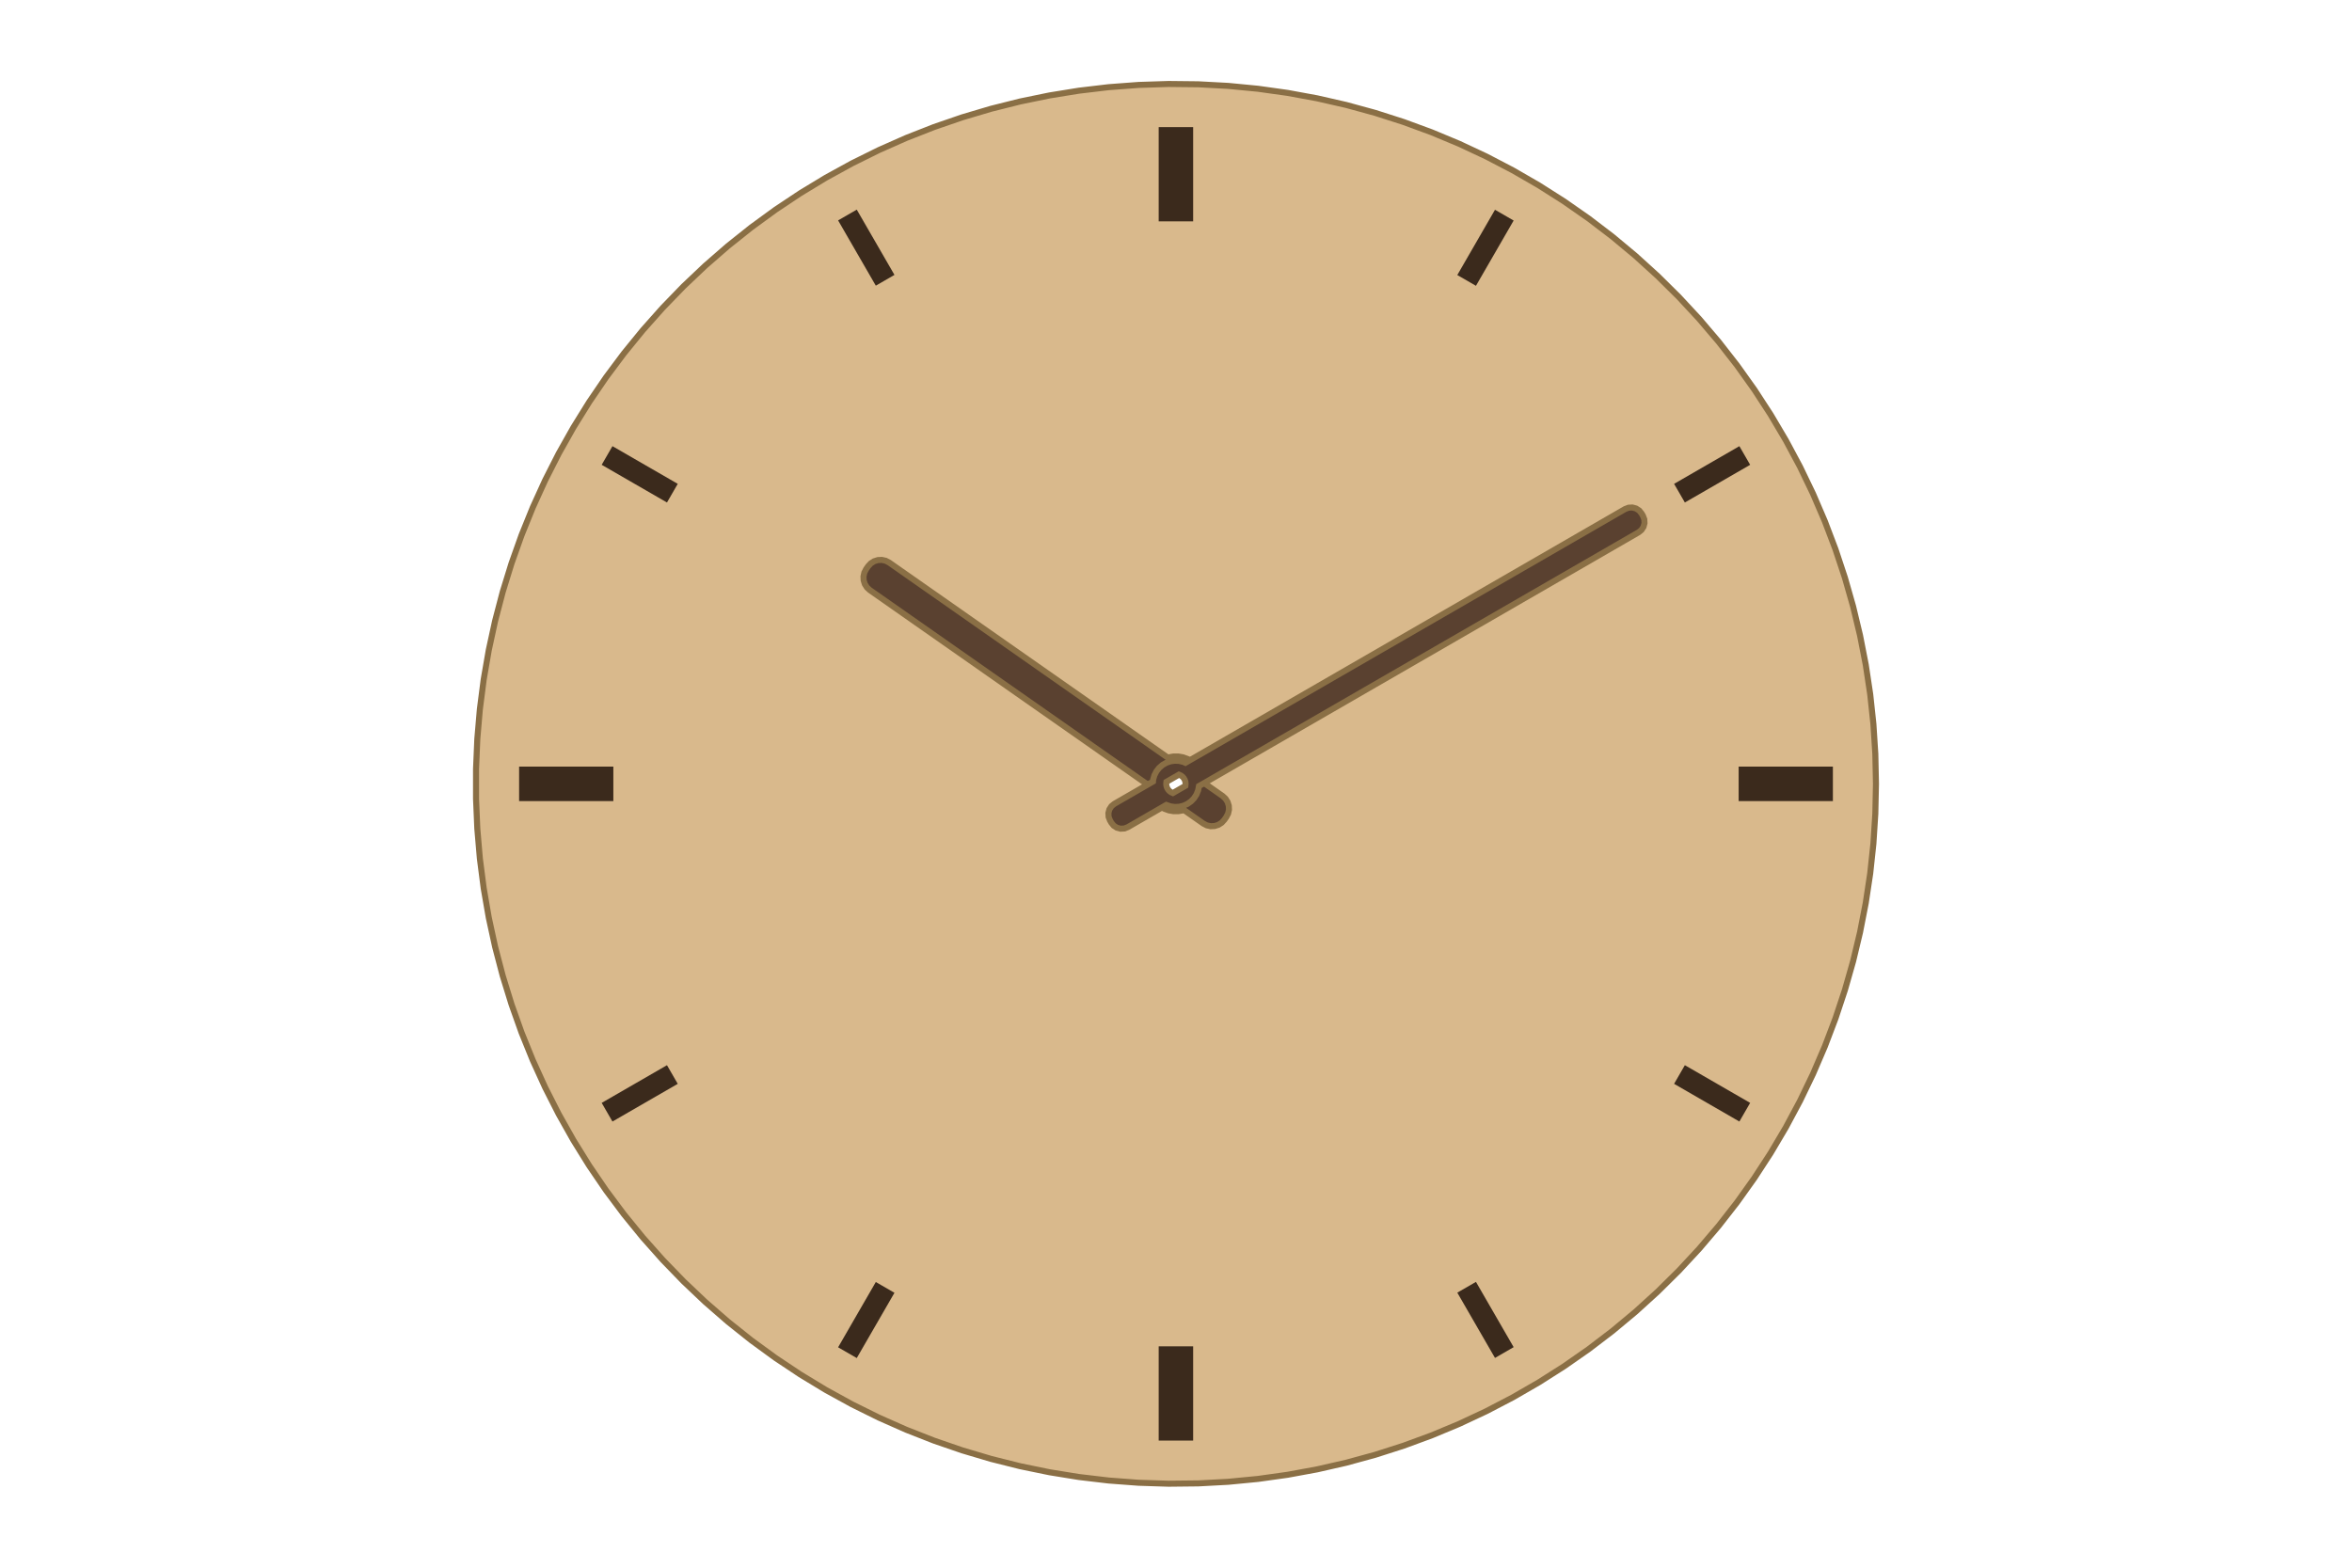
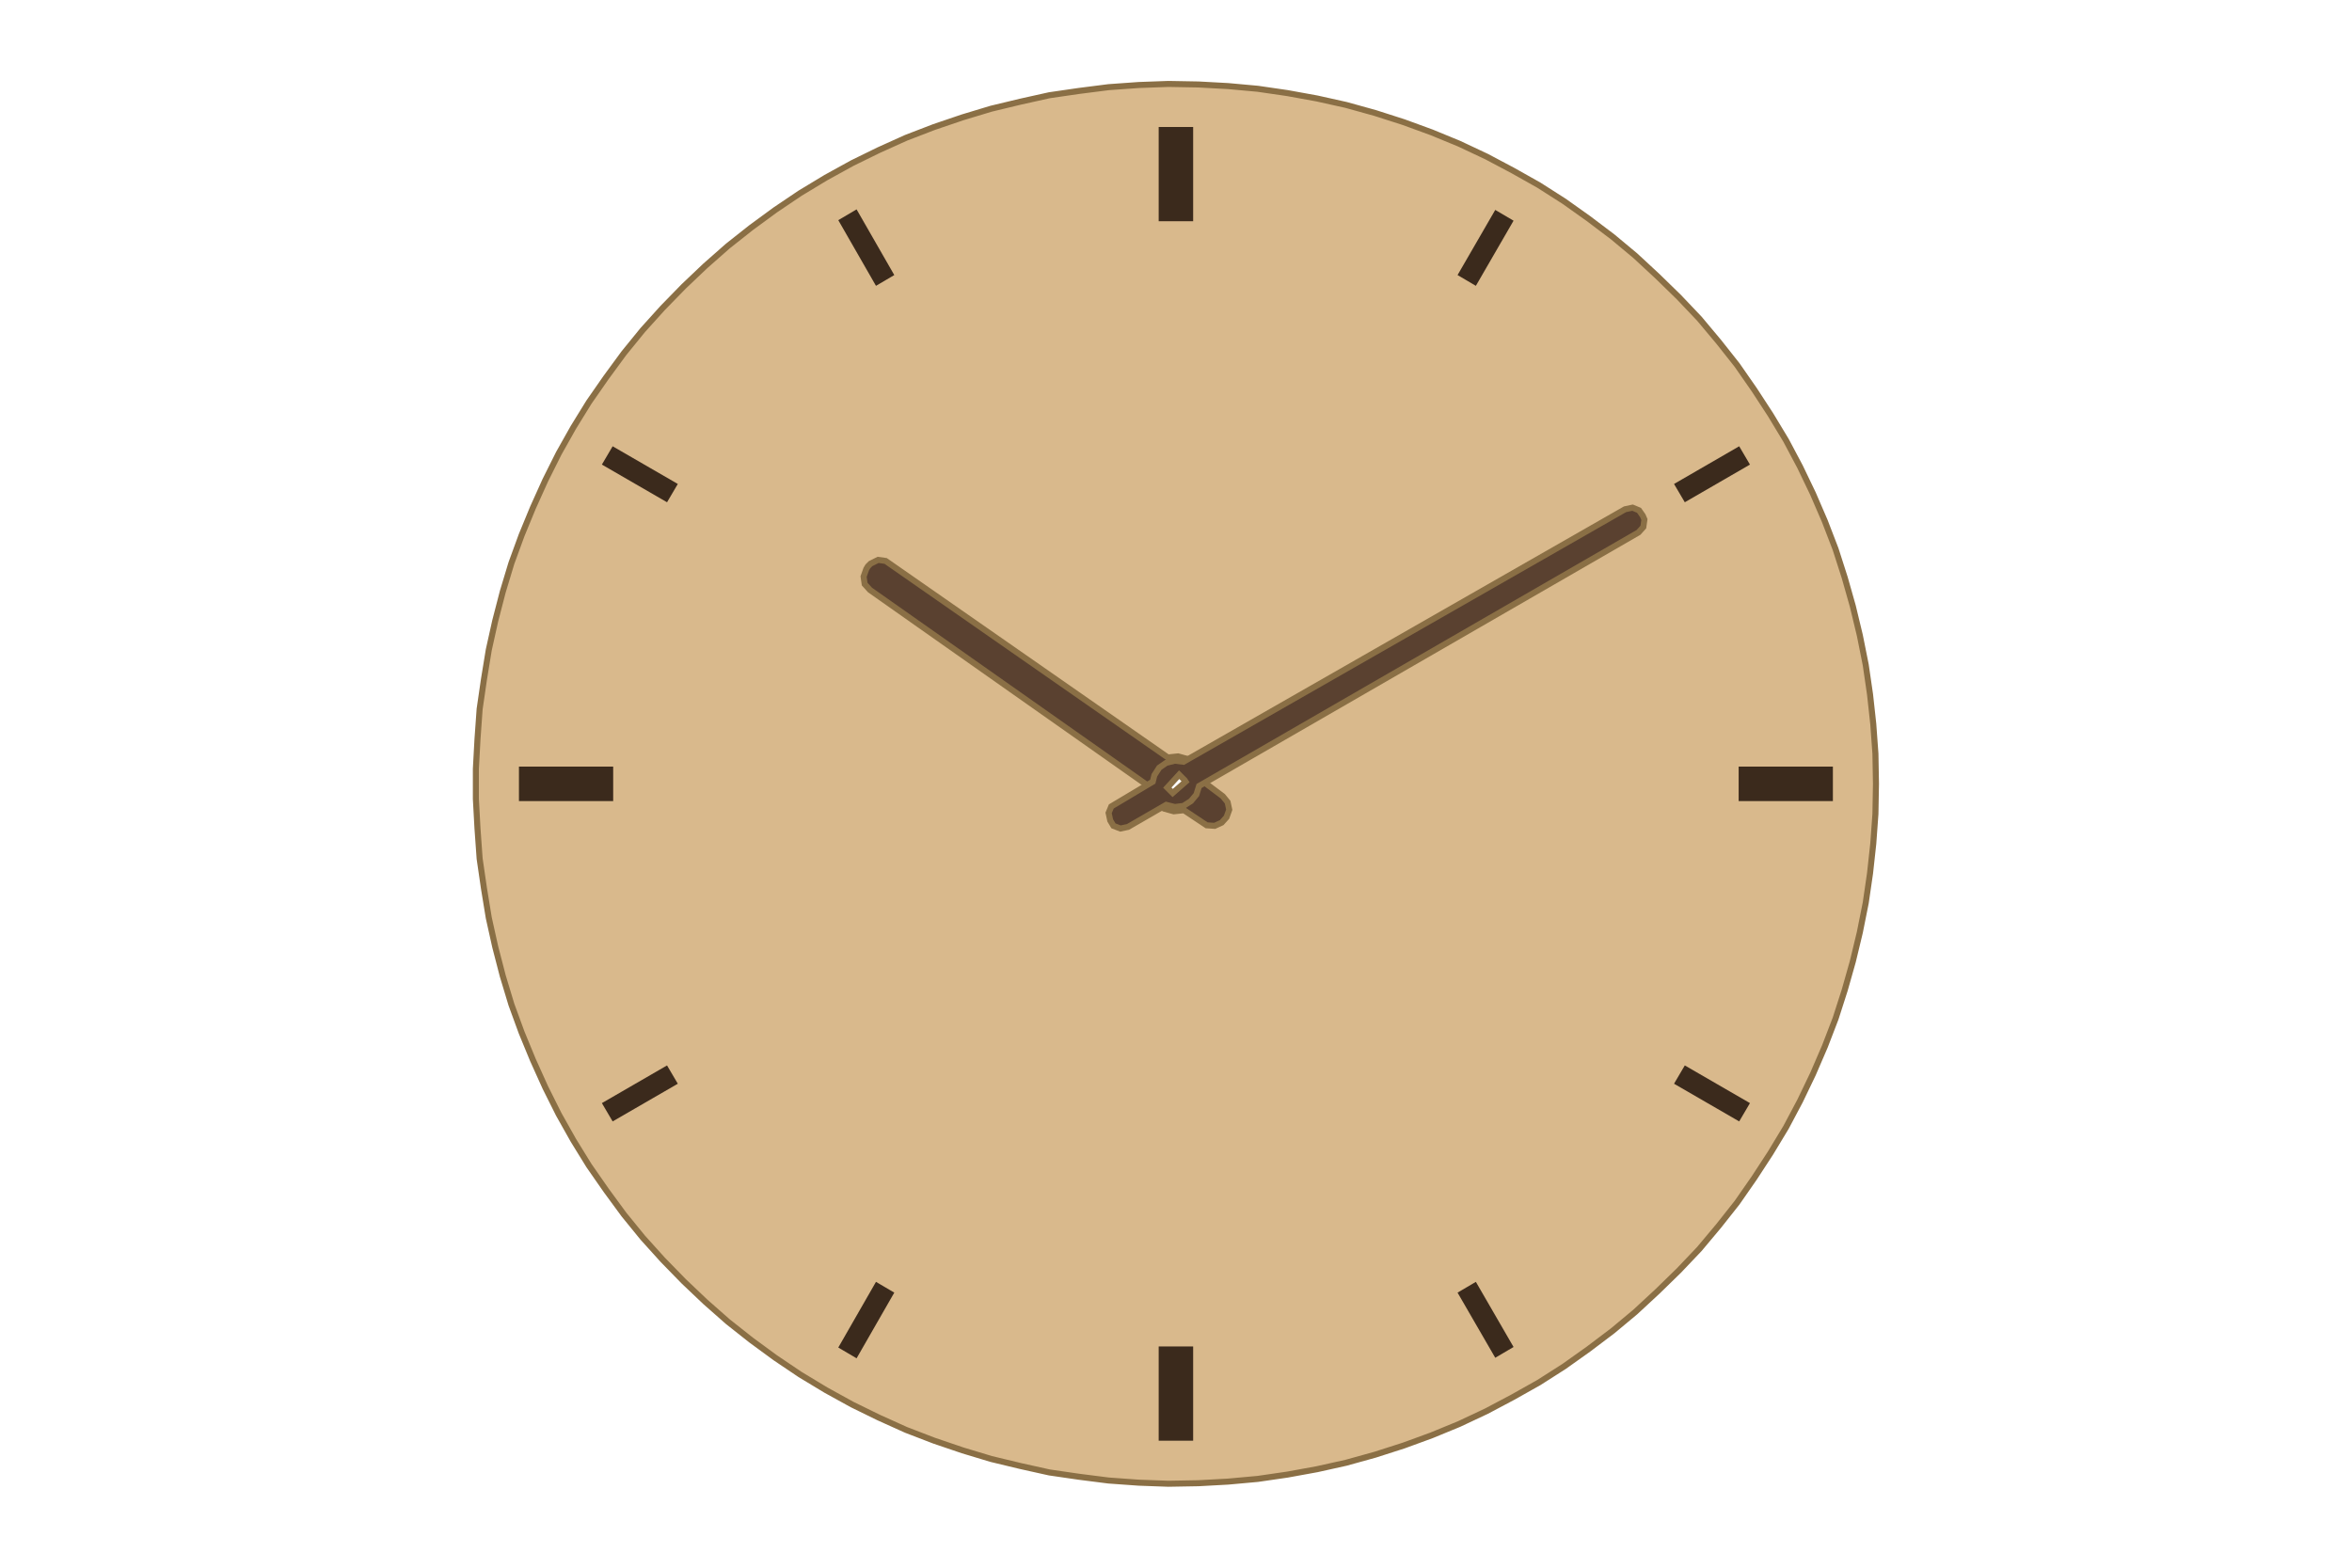
<svg xmlns="http://www.w3.org/2000/svg" width="300" height="200" viewBox="-145.57 -145.59 291.17 291.18">
-   <path d="M130,0 L129.881,5.555 L129.525,11.1 L128.933,16.624 L128.105,22.118 L127.042,27.572 L125.748,32.975 L124.224,38.318 L122.474,43.591 L120.499,48.785 L118.305,53.889 L115.894,58.895 L113.271,63.793 L110.442,68.575 L107.411,73.232 L104.184,77.754 L100.766,82.135 L97.165,86.366 L93.385,90.439 L89.436,94.346 L85.323,98.082 L81.054,101.638 L76.637,105.009 L72.08,108.187 L67.391,111.169 L62.579,113.947 L57.653,116.517 L52.622,118.874 L47.494,121.014 L42.28,122.932 L36.989,124.627 L31.63,126.094 L26.213,127.33 L20.748,128.334 L15.245,129.103 L9.715,129.636 L4.167,129.933 L-1.389,129.993 L-6.942,129.814 L-12.483,129.399 L-18.001,128.748 L-23.486,127.861 L-28.928,126.741 L-34.317,125.389 L-39.643,123.808 L-44.897,122.001 L-50.07,119.971 L-55.15,117.722 L-60.13,115.258 L-65,112.583 L-69.751,109.703 L-74.375,106.622 L-78.863,103.347 L-83.207,99.883 L-87.399,96.236 L-91.431,92.414 L-95.297,88.422 L-98.988,84.27 L-102.498,79.963 L-105.822,75.51 L-108.951,70.92 L-111.882,66.199 L-114.609,61.358 L-117.126,56.405 L-119.429,51.349 L-121.514,46.199 L-123.377,40.964 L-125.015,35.655 L-126.424,30.28 L-127.603,24.851 L-128.548,19.375 L-129.259,13.865 L-129.733,8.329 L-129.97,2.778 L-129.97,-2.778 L-129.733,-8.329 L-129.259,-13.865 L-128.548,-19.375 L-127.603,-24.851 L-126.424,-30.28 L-125.015,-35.655 L-123.377,-40.964 L-121.514,-46.199 L-119.429,-51.349 L-117.126,-56.405 L-114.609,-61.358 L-111.882,-66.199 L-108.951,-70.92 L-105.822,-75.51 L-102.498,-79.963 L-98.988,-84.27 L-95.297,-88.422 L-91.431,-92.414 L-87.399,-96.236 L-83.207,-99.883 L-78.863,-103.347 L-74.375,-106.622 L-69.751,-109.703 L-65,-112.583 L-60.13,-115.258 L-55.15,-117.722 L-50.07,-119.971 L-44.897,-122.001 L-39.643,-123.808 L-34.317,-125.389 L-28.928,-126.741 L-23.486,-127.861 L-18.001,-128.748 L-12.483,-129.399 L-6.942,-129.814 L-1.389,-129.993 L4.167,-129.933 L9.715,-129.636 L15.245,-129.103 L20.748,-128.334 L26.213,-127.33 L31.63,-126.094 L36.989,-124.627 L42.28,-122.932 L47.494,-121.014 L52.622,-118.874 L57.653,-116.517 L62.579,-113.947 L67.391,-111.169 L72.08,-108.187 L76.637,-105.009 L81.054,-101.638 L85.323,-98.082 L89.436,-94.346 L93.385,-90.439 L97.165,-86.366 L100.766,-82.135 L104.184,-77.754 L107.411,-73.232 L110.442,-68.575 L113.271,-63.793 L115.894,-58.895 L118.305,-53.889 L120.499,-48.785 L122.474,-43.591 L124.224,-38.318 L125.748,-32.975 L127.042,-27.572 L128.105,-22.118 L128.933,-16.624 L129.525,-11.1 L129.881,-5.555 Z M4.2,0 L4.161,0.572 L4.044,1.133 L3.852,1.673 L3.589,2.182 L3.258,2.651 L2.867,3.07 L2.422,3.431 L1.932,3.729 L1.406,3.957 L0.855,4.112 L0.287,4.19 L-0.287,4.19 L-0.855,4.112 L-1.406,3.957 L-1.932,3.729 L-2.422,3.431 L-2.867,3.07 L-3.258,2.651 L-3.589,2.182 L-3.852,1.673 L-4.044,1.133 L-4.161,0.572 L-4.2,0 L-4.161,-0.572 L-4.044,-1.133 L-3.852,-1.673 L-3.589,-2.182 L-3.258,-2.651 L-2.867,-3.07 L-2.422,-3.431 L-1.932,-3.729 L-1.406,-3.957 L-0.855,-4.112 L-0.287,-4.19 L0.287,-4.19 L0.855,-4.112 L1.406,-3.957 L1.932,-3.729 L2.422,-3.431 L2.867,-3.07 L3.258,-2.651 L3.589,-2.182 L3.852,-1.673 L4.044,-1.133 L4.161,-0.572 Z" fill="#D9B98C" fill-rule="evenodd" stroke="#8A6F45" stroke-width="1.12" />
-   <path d="M-3.2,-121.978 L3.2,-121.978 L3.2,-104.478 L-3.2,-104.478 Z M59.253,-106.629 L62.717,-104.629 L55.717,-92.505 L52.253,-94.505 Z M104.636,-62.721 L106.636,-59.257 L94.511,-52.257 L92.511,-55.721 Z M122,-3.2 L122,3.2 L104.5,3.2 L104.5,-3.2 Z M106.636,59.257 L104.636,62.721 L92.511,55.721 L94.511,52.257 Z M62.717,104.629 L59.253,106.629 L52.253,94.505 L55.717,92.505 Z M3.2,121.978 L-3.2,121.978 L-3.2,104.478 L3.2,104.478 Z M-59.268,106.655 L-62.732,104.655 L-55.732,92.531 L-52.268,94.531 Z M-104.636,62.721 L-106.636,59.257 L-94.511,52.257 L-92.511,55.721 Z M-121.97,3.2 L-121.97,-3.2 L-104.47,-3.2 L-104.47,3.2 Z M-106.636,-59.257 L-104.636,-62.721 L-92.511,-55.721 L-94.511,-52.257 Z M-62.732,-104.655 L-59.268,-106.655 L-52.268,-94.531 L-55.732,-92.531 Z" fill="#3B2A1C" fill-rule="evenodd" />
-   <path d="M-56.665,-40.947 L-56.046,-41.342 L-55.346,-41.563 L-54.613,-41.595 L-53.895,-41.436 L-53.244,-41.097 L-1.496,-4.862 L-1.32,-4.926 L-0.444,-5.081 L0.445,-5.081 L1.32,-4.926 L2.155,-4.623 L2.925,-4.178 L3.607,-3.606 L4.177,-2.925 L4.622,-2.156 L4.926,-1.32 L5.081,-0.444 L5.081,-0.258 L8.663,2.251 L9.204,2.747 L9.599,3.367 L9.819,4.067 L9.852,4.8 L9.692,5.517 L9.353,6.168 L8.996,6.68 L8.499,7.221 L7.88,7.616 L7.18,7.836 L6.447,7.869 L5.729,7.709 L5.079,7.371 L1.496,4.862 L1.32,4.926 L0.444,5.081 L-0.445,5.081 L-1.32,4.926 L-2.155,4.623 L-2.925,4.178 L-3.607,3.606 L-4.177,2.925 L-4.622,2.156 L-4.926,1.32 L-5.081,0.444 L-5.081,0.258 L-56.829,-35.977 L-57.37,-36.473 L-57.765,-37.093 L-57.985,-37.793 L-58.018,-38.526 L-57.859,-39.243 L-57.52,-39.894 L-57.162,-40.406 Z M1.491,-2.13 L1.838,-1.838 L2.13,-1.491 L2.356,-1.099 L2.511,-0.673 L2.59,-0.227 L2.59,0.227 L2.511,0.673 L2.356,1.099 L2.13,1.491 L1.838,1.838 L1.491,2.13 L1.099,2.356 L0.673,2.511 L0.227,2.59 L-0.227,2.59 L-0.673,2.511 L-1.099,2.356 L-1.491,2.13 L-1.838,1.838 L-2.13,1.491 L-2.356,1.099 L-2.511,0.673 L-2.59,0.227 L-2.59,-0.227 L-2.511,-0.673 L-2.356,-1.099 L-2.13,-1.491 L-1.838,-1.838 L-1.491,-2.13 L-1.099,-2.356 L-0.673,-2.511 L-0.227,-2.59 L0.227,-2.59 L0.673,-2.511 L1.099,-2.356 Z" fill="#5A4130" fill-rule="evenodd" stroke="#8A6F45" stroke-width="1.12" />
-   <path d="M86.98,-49.127 L87.017,-48.423 L86.835,-47.744 L86.451,-47.153 L85.904,-46.71 L4.279,0.416 L4.125,1.212 L3.822,1.97 L3.38,2.658 L2.816,3.249 L2.15,3.724 L1.406,4.063 L0.612,4.256 L-0.205,4.295 L-1.013,4.179 L-1.779,3.914 L-8.926,8.04 L-9.583,8.292 L-10.287,8.329 L-10.965,8.147 L-11.557,7.763 L-11.999,7.217 L-12.249,6.783 L-12.502,6.127 L-12.538,5.423 L-12.357,4.744 L-11.973,4.153 L-11.426,3.71 L-4.259,-0.428 L-4.223,-0.814 L-3.992,-1.598 L-3.617,-2.325 L-3.112,-2.968 L-2.495,-3.503 L-1.786,-3.912 L-1.014,-4.179 L-0.205,-4.295 L0.612,-4.256 L1.407,-4.064 L1.759,-3.903 L83.404,-51.04 L84.061,-51.292 L84.765,-51.329 L85.444,-51.147 L86.035,-50.763 L86.478,-50.217 L86.728,-49.783 Z M1.761,-0.374 L1.8,0 L1.761,0.369 L-0.561,1.71 L-0.9,1.559 L-1.205,1.338 L-1.456,1.058 L-1.644,0.732 L-1.761,0.374 L-1.8,0 L-1.761,-0.369 L0.561,-1.71 L0.9,-1.559 L1.205,-1.338 L1.456,-1.058 L1.644,-0.732 Z" fill="#5A4130" fill-rule="evenodd" stroke="#8A6F45" stroke-width="1.12" />
+   <path d="M130,0 L129.9,5.6 L129.5,11.1 L128.9,16.6 L128.1,22.1 L127,27.6 L125.7,33 L124.2,38.3 L122.5,43.6 L120.5,48.8 L118.3,53.9 L115.9,58.9 L113.3,63.8 L110.4,68.6 L107.4,73.2 L104.2,77.8 L100.8,82.1 L97.2,86.4 L93.4,90.4 L89.4,94.3 L85.3,98.1 L81.1,101.6 L76.6,105 L72.1,108.2 L67.4,111.2 L62.6,113.9 L57.7,116.5 L52.6,118.9 L47.5,121 L42.3,122.9 L37,124.6 L31.6,126.1 L26.2,127.3 L20.7,128.3 L15.2,129.1 L9.7,129.6 L4.2,129.9 L-1.4,130 L-6.9,129.8 L-12.5,129.4 L-18,128.7 L-23.5,127.9 L-28.9,126.7 L-34.3,125.4 L-39.6,123.8 L-44.9,122 L-50.1,120 L-55.2,117.7 L-60.1,115.3 L-65,112.6 L-69.8,109.7 L-74.4,106.6 L-78.9,103.3 L-83.2,99.9 L-87.4,96.2 L-91.4,92.4 L-95.3,88.4 L-99,84.3 L-102.5,80 L-105.8,75.5 L-109,70.9 L-111.9,66.2 L-114.6,61.4 L-117.1,56.4 L-119.4,51.3 L-121.5,46.2 L-123.4,41 L-125,35.7 L-126.4,30.3 L-127.6,24.9 L-128.5,19.4 L-129.3,13.9 L-129.7,8.3 L-130,2.8 L-130,-2.8 L-129.7,-8.3 L-129.3,-13.9 L-128.5,-19.4 L-127.6,-24.9 L-126.4,-30.3 L-125,-35.7 L-123.4,-41 L-121.5,-46.2 L-119.4,-51.3 L-117.1,-56.4 L-114.6,-61.4 L-111.9,-66.2 L-109,-70.9 L-105.8,-75.5 L-102.5,-80 L-99,-84.3 L-95.3,-88.4 L-91.4,-92.4 L-87.4,-96.2 L-83.2,-99.9 L-78.9,-103.3 L-74.4,-106.6 L-69.8,-109.7 L-65,-112.6 L-60.1,-115.3 L-55.2,-117.7 L-50.1,-120 L-44.9,-122 L-39.6,-123.8 L-34.3,-125.4 L-28.9,-126.7 L-23.5,-127.9 L-18,-128.7 L-12.5,-129.4 L-6.9,-129.8 L-1.4,-130 L4.2,-129.9 L9.7,-129.6 L15.2,-129.1 L20.7,-128.3 L26.2,-127.3 L31.6,-126.1 L37,-124.6 L42.3,-122.9 L47.5,-121 L52.6,-118.9 L57.7,-116.5 L62.6,-113.9 L67.4,-111.2 L72.1,-108.2 L76.6,-105 L81.1,-101.6 L85.3,-98.1 L89.4,-94.3 L93.4,-90.4 L97.2,-86.4 L100.8,-82.1 L104.2,-77.8 L107.4,-73.2 L110.4,-68.6 L113.3,-63.8 L115.9,-58.9 L118.3,-53.9 L120.5,-48.8 L122.5,-43.6 L124.2,-38.3 L125.7,-33 L127,-27.6 L128.1,-22.1 L128.9,-16.6 L129.5,-11.1 L129.9,-5.6 Z M4.2,0 L4,1.1 L3.6,2.2 L2.9,3.1 L1.9,3.7 L0.9,4.1 L-0.3,4.2 L-1.4,4 L-2.4,3.4 L-3.3,2.7 L-3.9,1.7 L-4.2,0.6 L-4.2,-0.6 L-3.9,-1.7 L-3.3,-2.7 L-2.4,-3.4 L-1.4,-4 L-0.3,-4.2 L0.9,-4.1 L1.9,-3.7 L2.9,-3.1 L3.6,-2.2 L4,-1.1 L4.2,-0.6 Z" fill="#D9B98C" fill-rule="evenodd" stroke="#8A6F45" stroke-width="1.12" />
+   <path d="M-3.2,-122 L3.2,-122 L3.2,-104.5 L-3.2,-104.5 Z M59.3,-106.6 L62.7,-104.6 L55.7,-92.5 L52.3,-94.5 Z M104.6,-62.7 L106.6,-59.3 L94.5,-52.3 L92.5,-55.7 Z M122,-3.2 L122,3.2 L104.5,3.2 L104.5,-3.2 Z M106.6,59.3 L104.6,62.7 L92.5,55.7 L94.5,52.3 Z M62.7,104.6 L59.3,106.6 L52.3,94.5 L55.7,92.5 Z M3.2,122 L-3.2,122 L-3.2,104.5 L3.2,104.5 Z M-59.3,106.7 L-62.7,104.7 L-55.7,92.5 L-52.3,94.5 Z M-104.6,62.7 L-106.6,59.3 L-94.5,52.3 L-92.5,55.7 Z M-122,3.2 L-122,-3.2 L-104.5,-3.2 L-104.5,3.2 Z M-106.6,-59.3 L-104.6,-62.7 L-92.5,-55.7 L-94.5,-52.3 Z M-62.7,-104.7 L-59.3,-106.7 L-52.3,-94.5 L-55.7,-92.5 Z" fill="#3B2A1C" fill-rule="evenodd" />
+   <path d="M-56.7,-40.9 L-55.3,-41.6 L-53.9,-41.4 L-1.5,-4.9 L0.4,-5.1 L2.2,-4.6 L3.6,-3.6 L4.6,-2.2 L5.1,-0.4 L8.7,2.3 L9.6,3.4 L9.9,4.8 L9.4,6.2 L8.5,7.2 L7.2,7.8 L5.7,7.7 L1.5,4.9 L-0.4,5.1 L-2.2,4.6 L-3.6,3.6 L-4.6,2.2 L-5.1,0.4 L-56.8,-36 L-57.8,-37.1 L-58,-38.5 L-57.5,-39.9 L-57.2,-40.4 Z M1.5,-2.1 L2.4,-1.1 L2.6,0.2 L2.1,1.5 L1.1,2.4 L-0.2,2.6 L-1.5,2.1 L-2.4,1.1 L-2.6,-0.2 L-2.1,-1.5 L-1.1,-2.4 L0.2,-2.6 L1.1,-2.4 Z" fill="#5A4130" fill-rule="evenodd" stroke="#8A6F45" stroke-width="1.12" />
+   <path d="M87,-49.1 L86.8,-47.7 L85.9,-46.7 L4.3,0.4 L3.8,2 L2.8,3.2 L1.4,4.1 L-0.2,4.3 L-1.8,3.9 L-8.9,8 L-10.3,8.3 L-11.6,7.8 L-12.2,6.8 L-12.5,5.4 L-12,4.2 L-4.3,-0.4 L-4,-1.6 L-3.1,-3 L-1.8,-3.9 L-0.2,-4.3 L1.4,-4.1 L83.4,-51 L84.8,-51.3 L86,-50.8 L86.7,-49.8 Z M1.8,-0.4 L-0.6,1.7 L-1.6,0.7 L0.6,-1.7 L1.6,-0.7 Z" fill="#5A4130" fill-rule="evenodd" stroke="#8A6F45" stroke-width="1.12" />
</svg>
